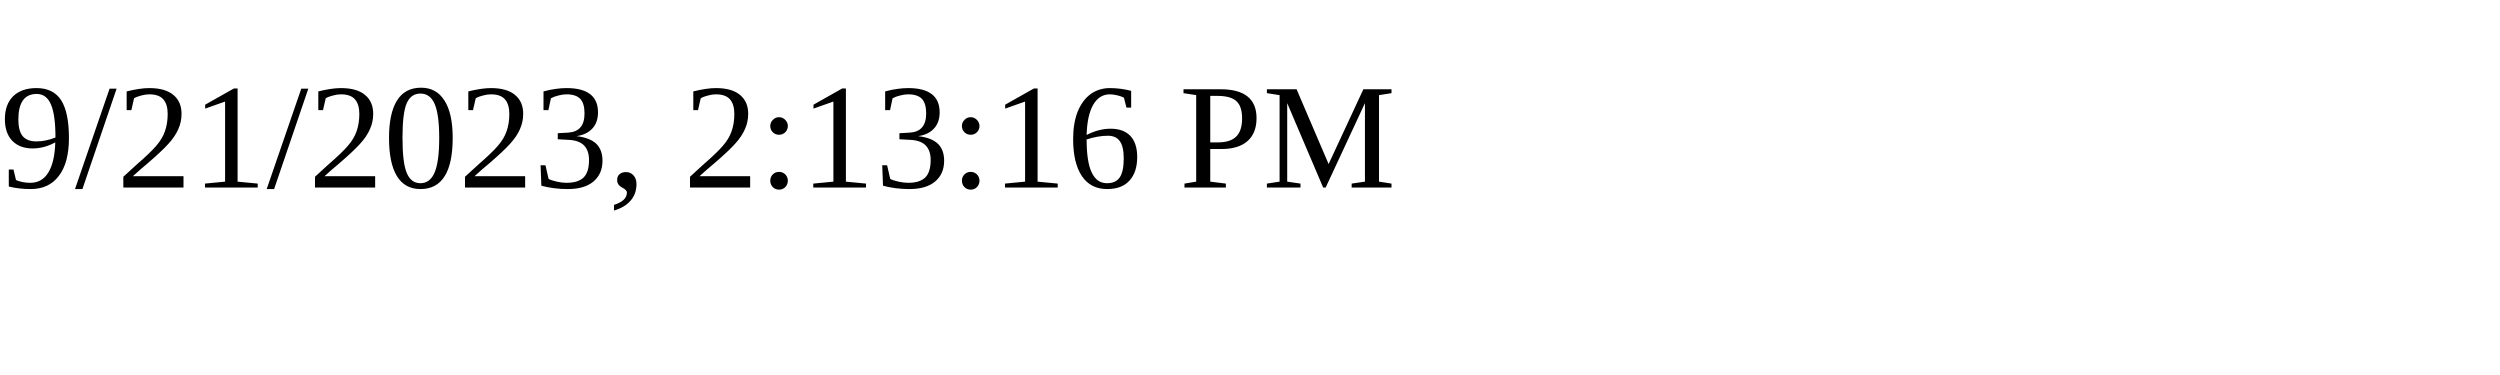
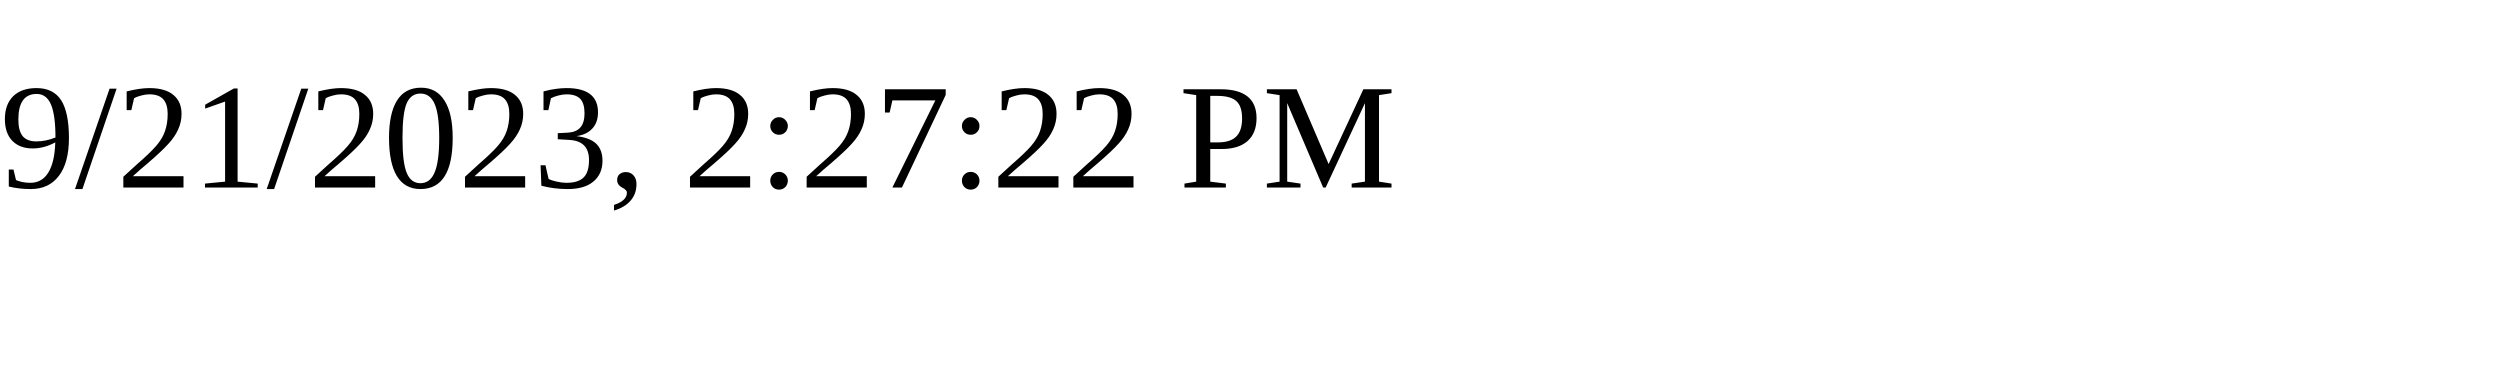
<svg xmlns="http://www.w3.org/2000/svg" height="30" width="200">
-   <text x="0" y="15">9/21/2023, 2:13:16 PM</text>
+   <text x="0" y="15">9/21/2023, 2:27:22 PM</text>
</svg>
